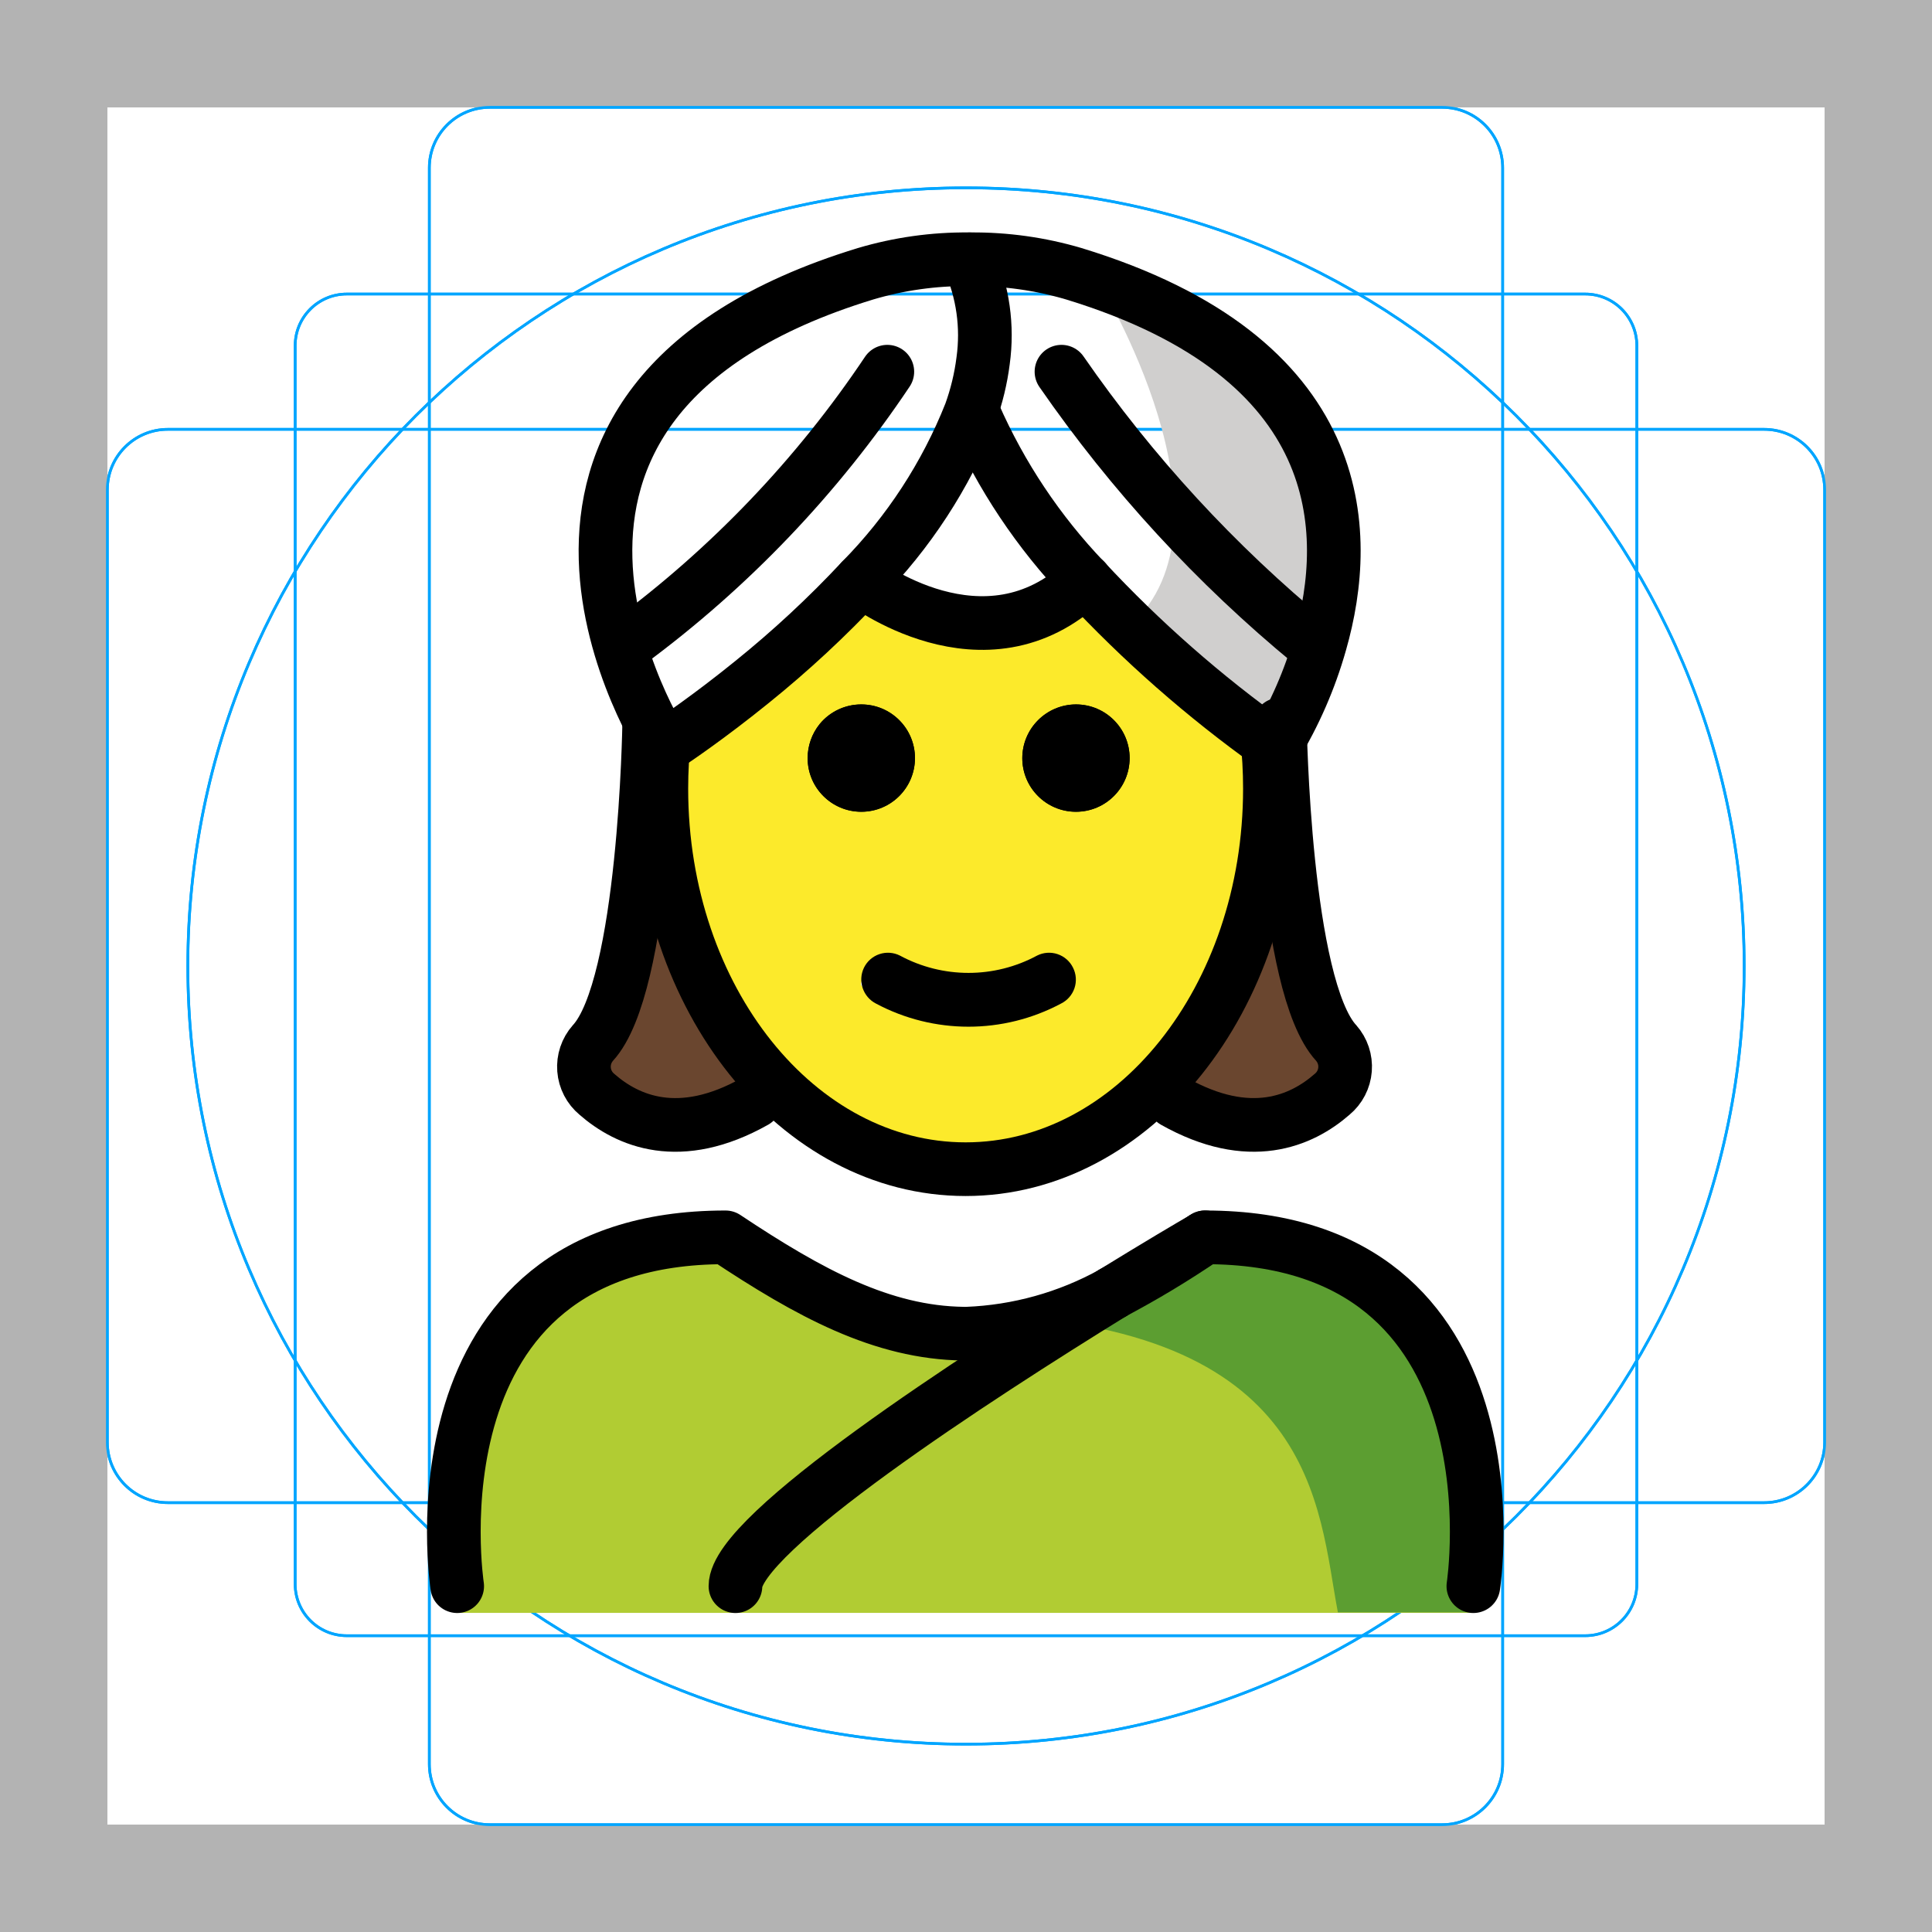
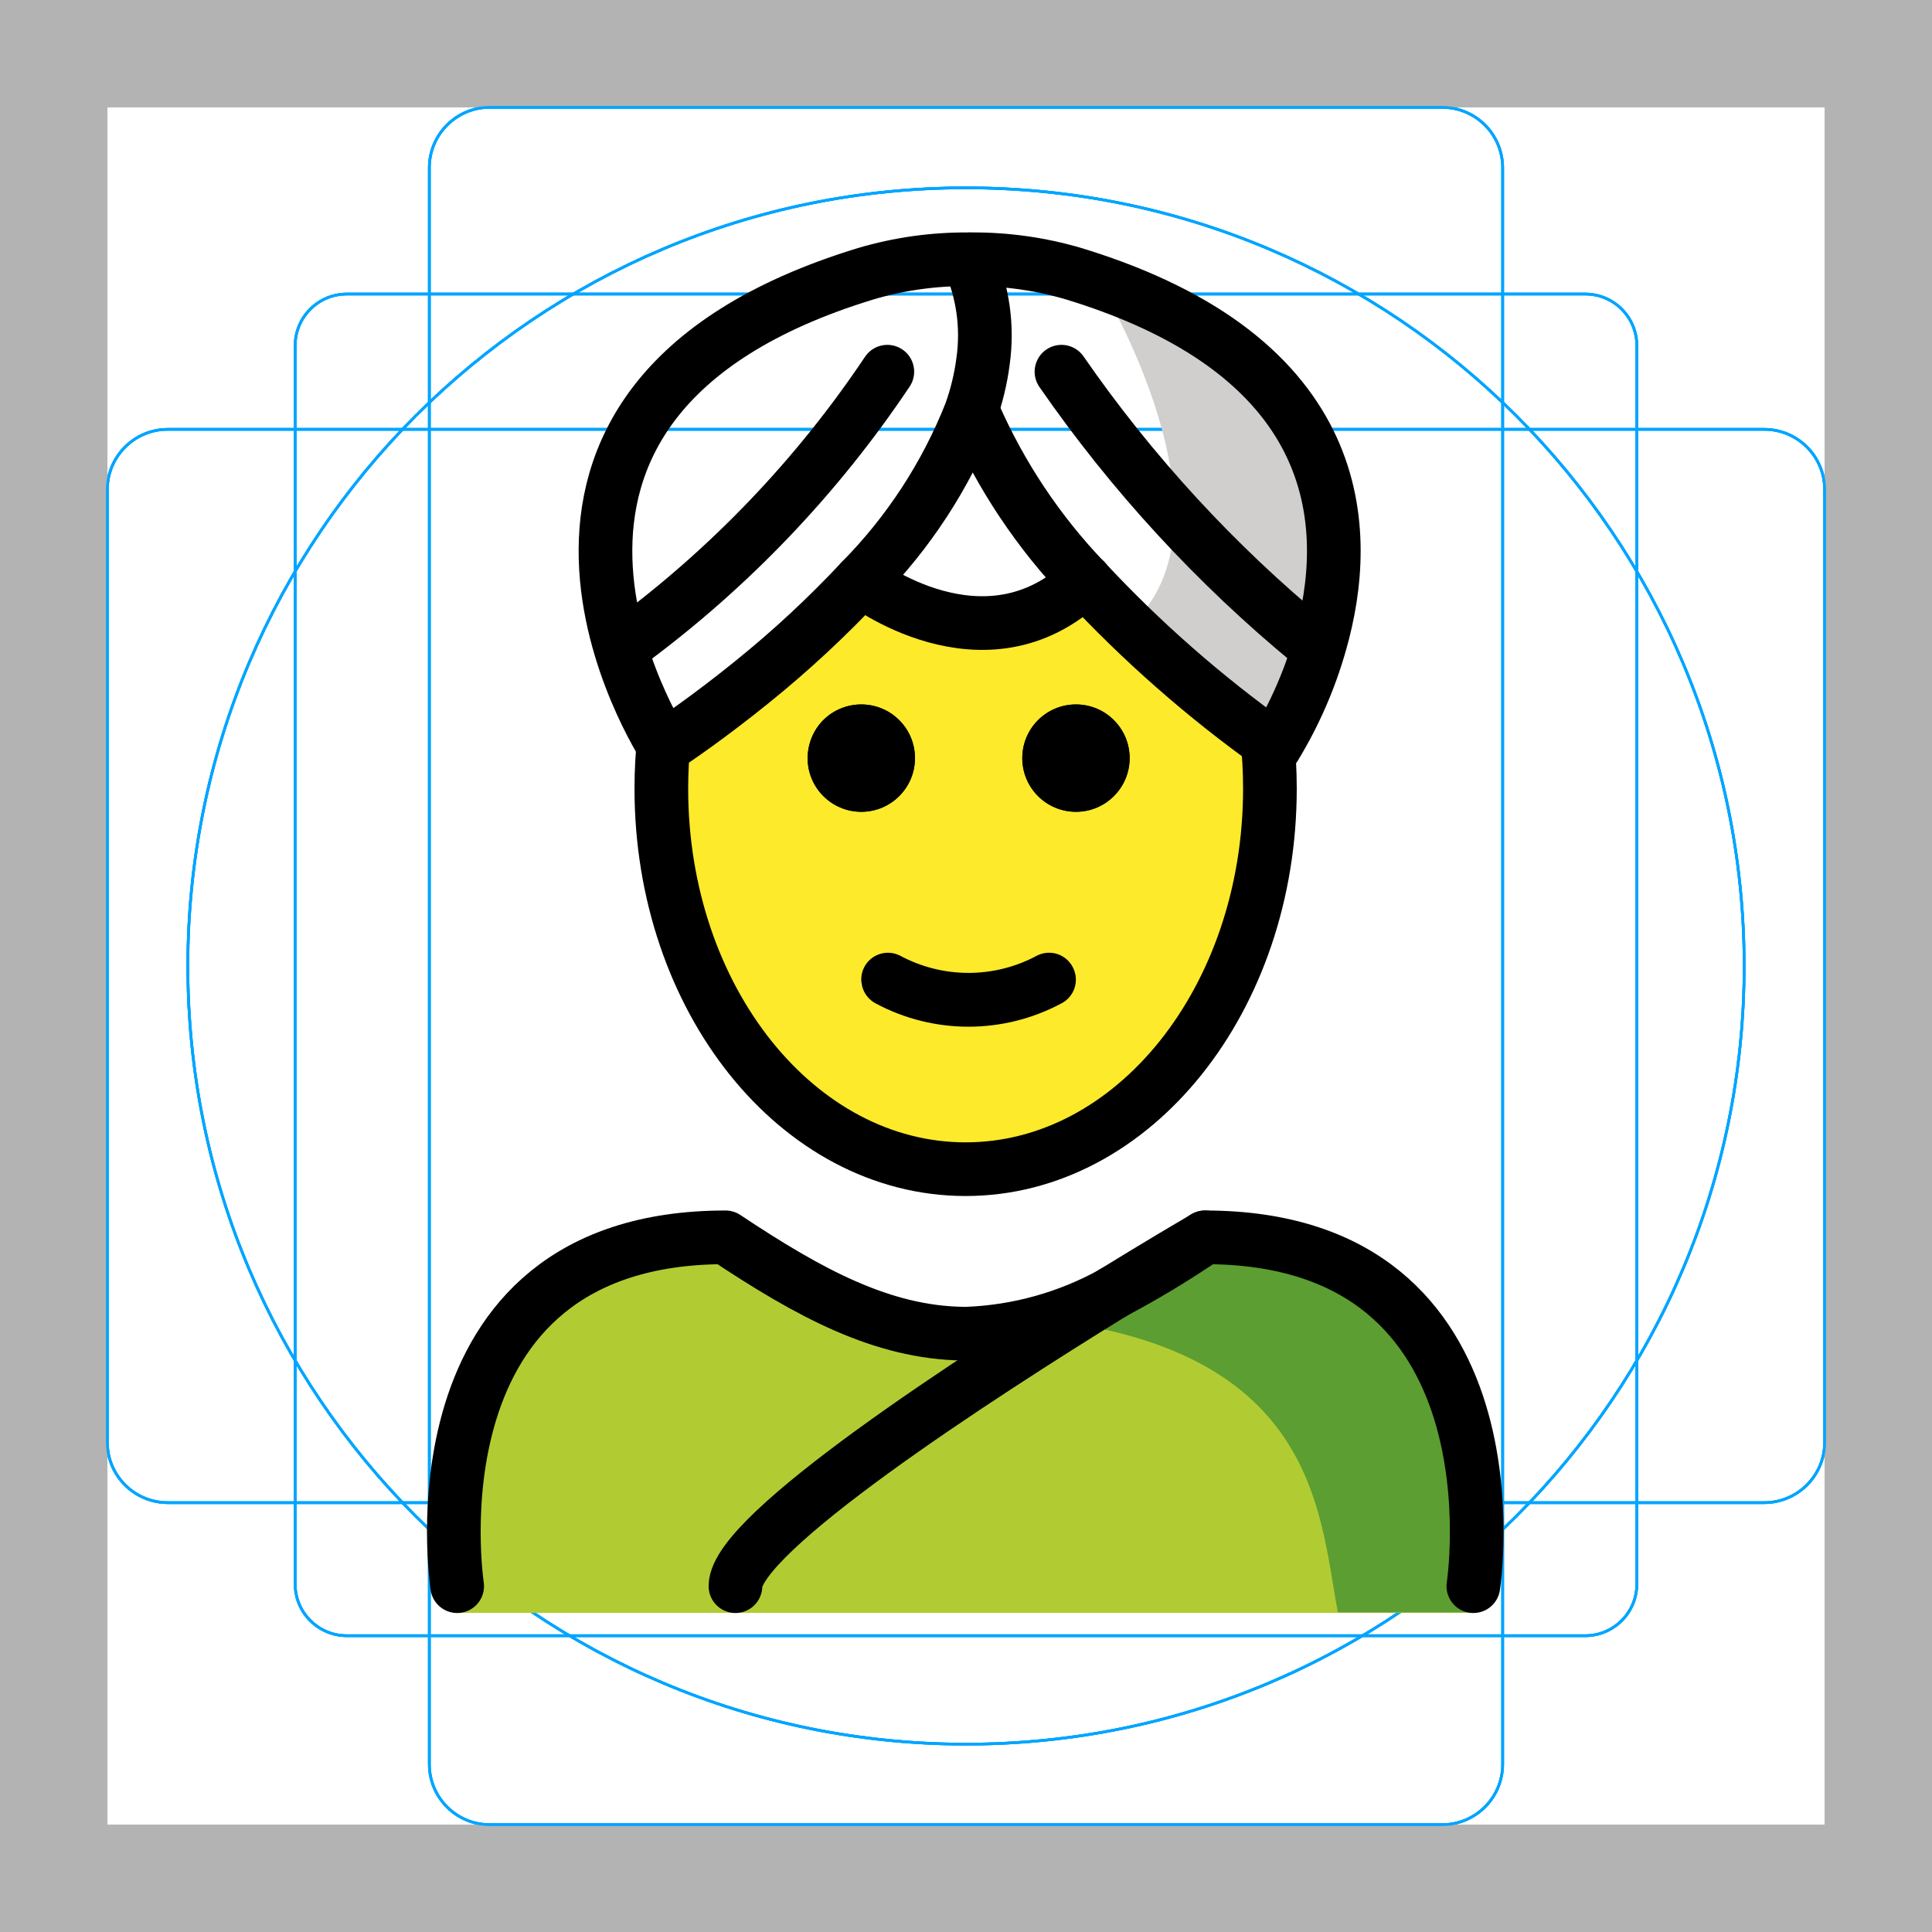
<svg xmlns="http://www.w3.org/2000/svg" id="emoji" viewBox="0 0 72 72">
  <g id="grid">
    <path d="M68,4V68H4V4H68m4-4H0V72H72V0Z" fill="#b3b3b3" />
    <path d="M12.923,10.958H59.077A1.923,1.923,0,0,1,61,12.881V59.035a1.923,1.923,0,0,1-1.923,1.923H12.923A1.923,1.923,0,0,1,11,59.035V12.881A1.923,1.923,0,0,1,12.923,10.958Z" fill="none" stroke="#00a5ff" stroke-miterlimit="10" stroke-width="0.1" />
+     <rect x="16" y="4" width="40" height="64" rx="2.254" ry="2.254" fill="none" stroke="#00a5ff" stroke-miterlimit="10" stroke-width="0.1" />
+     <rect x="16" y="4" width="40" height="64" rx="2.254" ry="2.254" transform="translate(72) rotate(90)" fill="none" stroke="#00a5ff" stroke-miterlimit="10" stroke-width="0.1" />
+     <circle cx="36" cy="36" r="29" fill="none" stroke="#00a5ff" stroke-miterlimit="10" stroke-width="0.1" />
+   </g>
+   <g id="grid">
+     <path d="M68,4V68H4V4H68m4-4H0V72H72Z" fill="#b3b3b3" />
+     <path d="M12.923,10.958H59.077A1.923,1.923,0,0,1,61,12.882h0V59.035a1.923,1.923,0,0,1-1.923,1.923H12.923A1.923,1.923,0,0,1,11,59.035h0V12.881a1.923,1.923,0,0,1,1.923-1.923Z" fill="none" stroke="#00a5ff" stroke-miterlimit="10" stroke-width="0.1" />
    <rect x="16" y="4" width="40" height="64" rx="2.254" fill="none" stroke="#00a5ff" stroke-miterlimit="10" stroke-width="0.1" />
-     <rect x="16" y="4" width="40" height="64" rx="2.254" transform="translate(72) rotate(90)" fill="none" stroke="#00a5ff" stroke-miterlimit="10" stroke-width="0.1" />
+     <rect x="4" y="16" width="64" height="40" rx="2.254" fill="none" stroke="#00a5ff" stroke-miterlimit="10" stroke-width="0.1" />
    <circle cx="36" cy="36" r="29" fill="none" stroke="#00a5ff" stroke-miterlimit="10" stroke-width="0.1" />
-     <path d="M68,4V68H4V4H68m4-4H0V72H72V0Z" fill="#b3b3b3" />
-     <path d="M12.923,10.958H59.077A1.923,1.923,0,0,1,61,12.881V59.035a1.923,1.923,0,0,1-1.923,1.923H12.923A1.923,1.923,0,0,1,11,59.035V12.881A1.923,1.923,0,0,1,12.923,10.958Z" fill="none" stroke="#00a5ff" stroke-miterlimit="10" stroke-width="0.1" />
+     <path d="M68,4V68H4V4H68m4-4H0V72H72Z" fill="#b3b3b3" />
+     <path d="M12.923,10.958H59.077A1.923,1.923,0,0,1,61,12.882h0V59.035a1.923,1.923,0,0,1-1.923,1.923H12.923A1.923,1.923,0,0,1,11,59.035h0V12.881a1.923,1.923,0,0,1,1.923-1.923Z" fill="none" stroke="#00a5ff" stroke-miterlimit="10" stroke-width="0.1" />
    <rect x="16" y="4" width="40" height="64" rx="2.254" fill="none" stroke="#00a5ff" stroke-miterlimit="10" stroke-width="0.1" />
-     <rect x="16" y="4" width="40" height="64" rx="2.254" transform="translate(72) rotate(90)" fill="none" stroke="#00a5ff" stroke-miterlimit="10" stroke-width="0.1" />
+     <rect x="4" y="16" width="64" height="40" rx="2.254" fill="none" stroke="#00a5ff" stroke-miterlimit="10" stroke-width="0.1" />
    <circle cx="36" cy="36" r="29" fill="none" stroke="#00a5ff" stroke-miterlimit="10" stroke-width="0.1" />
  </g>
  <g id="color">
    <path d="M40.951,10.512s5.481,8.946,1.145,12.828l5.415,4.492S55.823,15.611,40.951,10.512Z" fill="#d0cfce" />
    <path d="M54.864,60.107s2-13.797-10-13.797c-3.192,2.119-5.926,3.584-9,3.578h.125c-3.074.006-5.808-1.458-9-3.578-12,0-10,13.797-10,13.797" fill="#b1cc33" />
    <path d="M45.257,45.163c-3.113,2.075-4.983,3.24-8.973,3.818,12.827.404,12.827,7.179,13.575,11.107h5.02S57.041,45.163,45.257,45.163Z" fill="#5c9e31" />
  </g>
-   <g id="hair">
-     <path d="M24,29l-1,6v2l-1,3,1,1h5l.132-.666S26.145,38,26.572,38s-1.222-3-1.222-3l-.405-2.374Z" fill="#6a462f" />
-     <path d="M48.132,29l1,6v2l1,3-1,1h-5L44,40.334S45.988,38,45.56,38s1.222-3,1.222-3l.405-2.374Z" fill="#6a462f" />
-   </g>
  <g id="skin">
-     <g id="skin-2" data-name="skin">
-       <path d="M47.02,26.765a17.644,17.644,0,0,1,.32,3.36c0,7.83-5.08,14.18-11.34,14.18s-11.34-6.35-11.34-14.18A8.868,8.868,0,0,1,25,27l.74-.995C28.14,23.992,34.298,20.967,36,23c2.812-2.027,8.726,1.602,10.18,3.005L47,27C47.08,27.32,46.96,26.435,47.02,26.765ZM41,29c0-1.1.11-2.235-1-2.235-1.1,0-1,1.135-1,2.235,0,1.11-.1,1,1,1C41.11,30,41,30.11,41,29Zm-2,8c.49-.25,1.14.065.9-.425a.994.994,0,0,0-1.34-.45,5.383,5.383,0,0,1-5.11,0,.988.988,0,0,0-1.34.45c-.25.49,1.39.175,1.89.425,1.14.57.85,1,2,1A6.221,6.221,0,0,0,39,37Zm-6-8c0-1.1.11-2.235-1-2.235-1.1,0-1,1.135-1,2.235,0,1.11-.1,1,1,1C33.11,30,33,30.11,33,29Z" fill="#fcea2b" />
+     <g id="skin-2">
+       <path d="M47.02,26.765a17.639,17.639,0,0,1,.32,3.36c0,7.83-5.08,14.18-11.34,14.18s-11.34-6.35-11.34-14.18A8.868,8.868,0,0,1,25,27l.74-.995C28.14,23.992,34.298,20.967,36,23c2.812-2.027,8.726,1.602,10.18,3.005L47,27C47.08,27.32,46.96,26.435,47.02,26.765ZM41,29c0-1.1.11-2.235-1-2.235-1.1,0-1,1.135-1,2.235,0,1.11-.1,1,1,1C41.11,30,41,30.11,41,29Zm-2,8c.49-.25,1.14.065.9-.425a.994.994,0,0,0-1.329-.455l-.011.005a5.383,5.383,0,0,1-5.11,0,.988.988,0,0,0-1.33.429l-.01.021c-.25.49,1.39.175,1.89.425,1.14.57.85,1,2,1A6.221,6.221,0,0,0,39,37Zm-6-8c0-1.1.11-2.235-1-2.235-1.1,0-1,1.135-1,2.235,0,1.11-.1,1,1,1C33.11,30,33,30.11,33,29Z" fill="#fcea2b" />
    </g>
  </g>
  <g id="line">
-     <path d="M24.761,27.38a17.591,17.591,0,0,0-.115,2.012c0,7.83,5.08,14.18,11.34,14.18s11.34-6.35,11.34-14.18a17.866,17.866,0,0,0-.113-2.012" fill="none" stroke="#000" stroke-miterlimit="10" stroke-width="2" />
-     <path d="M40.098,26.252a2,2,0,1,1-2,2A2.006,2.006,0,0,1,40.098,26.252Z" />
-     <path d="M39.988,36.062a.994.994,0,0,1-.45,1.34,7.33,7.33,0,0,1-6.89,0,1.011,1.011,0,0,1-.45-1.34.994.994,0,0,1,1.34-.45,5.383,5.383,0,0,0,5.11,0A.994.994,0,0,1,39.988,36.062Z" />
-     <path d="M32.098,26.252a2,2,0,1,1-2,2,2.026,2.026,0,0,1,.45-1.27A2.001,2.001,0,0,1,32.098,26.252Z" />
-     <path d="M40.098,26.252a2,2,0,1,1-2,2A2.006,2.006,0,0,1,40.098,26.252Z" />
-     <path d="M32.098,26.252a2,2,0,1,1-2,2,2.026,2.026,0,0,1,.45-1.27A2.001,2.001,0,0,1,32.098,26.252Z" />
+     <path d="M24.761,27.38a17.585,17.585,0,0,0-.115,2.012c0,7.83,5.08,14.18,11.34,14.18s11.34-6.35,11.34-14.18a17.864,17.864,0,0,0-.113-2.012" fill="none" stroke="#000" stroke-miterlimit="10" stroke-width="2" />
+     <path d="M40.098,26.253a2,2,0,1,1-2,2A2,2,0,0,1,40.098,26.253Z" />
+     <path d="M39.988,36.062a.994.994,0,0,1-.439,1.335l-.011.005a7.33,7.33,0,0,1-6.89,0,1.011,1.011,0,0,1-.45-1.34.994.994,0,0,1,1.329-.455l.011.005a5.383,5.383,0,0,0,5.11,0,.994.994,0,0,1,1.335.439Z" />
+     <path d="M32.098,26.253a2,2,0,1,1-2,2,2.026,2.026,0,0,1,.45-1.27A2.001,2.001,0,0,1,32.098,26.253Z" />
+     <path d="M40.098,26.253a2,2,0,1,1-2,2A2,2,0,0,1,40.098,26.253Z" />
+     <path d="M32.098,26.253a2,2,0,1,1-2,2,2.026,2.026,0,0,1,.45-1.27A2.001,2.001,0,0,1,32.098,26.253Z" />
    <path d="M44.908,46.112c12,0,10,13,10,13" fill="none" stroke="#000" stroke-linecap="round" stroke-linejoin="round" stroke-width="2" />
-     <path d="M41.468,48.182a35.334,35.334,0,0,0,3.33-2" fill="none" stroke="#000" stroke-linecap="round" stroke-linejoin="round" stroke-width="2" />
-     <path d="M17.038,59.112s-2-13,10-13c3.14,2.09,5.84,3.55,8.87,3.59h.13a12.202,12.202,0,0,0,5.42-1.51" fill="none" stroke="#000" stroke-linecap="round" stroke-linejoin="round" stroke-width="2" />
-     <path d="M24.848,27.772c.33-.22,1.59-1.07,3.17-2.35a39.454,39.454,0,0,0,4.08-3.79,18.72,18.72,0,0,0,4.07-6.24,9.079,9.079,0,0,0,.47-1.95,6.892,6.892,0,0,0-.53-3.75c0-.01-.01-.02-.01-.03a13.103,13.103,0,0,0-3.84.54c-15.84,4.84-7.5,17.63-7.5,17.63l.09-.06" fill="none" stroke="#000" stroke-linecap="round" stroke-linejoin="round" stroke-width="2" />
-     <path d="M23.408,23.962a40.62,40.62,0,0,0,9.66-10.11" fill="none" stroke="#000" stroke-linecap="round" stroke-linejoin="round" stroke-width="2" />
-     <path d="M47.408,27.762a46.092,46.092,0,0,1-6.98-6.13,21.353,21.353,0,0,1-4.13-6.19" fill="none" stroke="#000" stroke-linecap="round" stroke-linejoin="round" stroke-width="2" />
-     <path d="M36.168,9.662a13.217,13.217,0,0,1,3.85.54c10.25,3.13,10.37,9.6,9.18,13.76a15.582,15.582,0,0,1-1.69,3.87s-.03-.02-.1-.07" fill="none" stroke="#000" stroke-linecap="round" stroke-linejoin="round" stroke-width="2" />
-     <path d="M48.858,23.962a49.712,49.712,0,0,1-9.3-10.11" fill="none" stroke="#000" stroke-linecap="round" stroke-linejoin="round" stroke-width="2" />
-     <path d="M32.098,21.632s4.59,3.57,8.33,0h.01" fill="none" stroke="#000" stroke-linecap="round" stroke-linejoin="round" stroke-width="2" />
-     <path d="M44.908,46.112a.932.932,0,0,0-.11.07c-.37.21-1.64.96-3.33,2a.01.01,0,0,1-.01.01c-5.09,3.14-14.05,8.95-14.05,10.92" fill="none" stroke="#000" stroke-linecap="round" stroke-linejoin="round" stroke-width="2" />
-     <g>
-       <path d="M28.132,41.046c-2.806,1.58-4.748.734-5.888-.266a1.333,1.333,0,0,1-.149-1.909C24.05,36.75,24.193,27,24.193,27" fill="none" stroke="#000" stroke-linecap="round" stroke-linejoin="round" stroke-width="2" />
-       <path d="M47.698,27s.143,9.75,2.098,11.87a1.333,1.333,0,0,1-.149,1.909c-1.141,1-3.082,1.847-5.888.266" fill="none" stroke="#000" stroke-linecap="round" stroke-linejoin="round" stroke-width="2" />
-     </g>
+     <path d="M41.468,48.182a35.344,35.344,0,0,0,3.33-2" fill="none" stroke="#000" stroke-linecap="round" stroke-linejoin="round" stroke-width="2" />
+     <path d="M17.038,59.112s-2-13,10-13c3.14,2.09,5.84,3.55,8.87,3.59h.13a12.204,12.204,0,0,0,5.42-1.51" fill="none" stroke="#000" stroke-linecap="round" stroke-linejoin="round" stroke-width="2" />
+     <path d="M24.848,27.773c.33-.22,1.59-1.07,3.17-2.35a39.458,39.458,0,0,0,4.08-3.79,18.721,18.721,0,0,0,4.07-6.24,9.084,9.084,0,0,0,.47-1.95,6.892,6.892,0,0,0-.53-3.75c0-.01-.01-.02-.01-.03a13.1,13.1,0,0,0-3.84.54c-15.84,4.84-7.5,17.63-7.5,17.63l.09-.06" fill="none" stroke="#000" stroke-linecap="round" stroke-linejoin="round" stroke-width="2" />
+     <path d="M23.408,23.962a40.622,40.622,0,0,0,9.66-10.11" fill="none" stroke="#000" stroke-linecap="round" stroke-linejoin="round" stroke-width="2" />
+     <path d="M47.408,27.762a46.098,46.098,0,0,1-6.98-6.13,21.354,21.354,0,0,1-4.13-6.19" fill="none" stroke="#000" stroke-linecap="round" stroke-linejoin="round" stroke-width="2" />
+     <path d="M36.168,9.662a13.215,13.215,0,0,1,3.85.54c10.25,3.13,10.37,9.6,9.18,13.76a15.584,15.584,0,0,1-1.69,3.87s-.03-.02-.1-.07" fill="none" stroke="#000" stroke-linecap="round" stroke-linejoin="round" stroke-width="2" />
+     <path d="M48.858,23.962a49.714,49.714,0,0,1-9.3-10.11" fill="none" stroke="#000" stroke-linecap="round" stroke-linejoin="round" stroke-width="2" />
+     <path d="M32.098,21.633s4.59,3.57,8.33,0h.01" fill="none" stroke="#000" stroke-linecap="round" stroke-linejoin="round" stroke-width="2" />
+     <path d="M44.908,46.112a.921.921,0,0,0-.11.07c-.37.21-1.64.96-3.33,2a.01.01,0,0,1-.01.01c-5.09,3.14-14.05,8.95-14.05,10.92" fill="none" stroke="#000" stroke-linecap="round" stroke-linejoin="round" stroke-width="2" />
  </g>
</svg>
